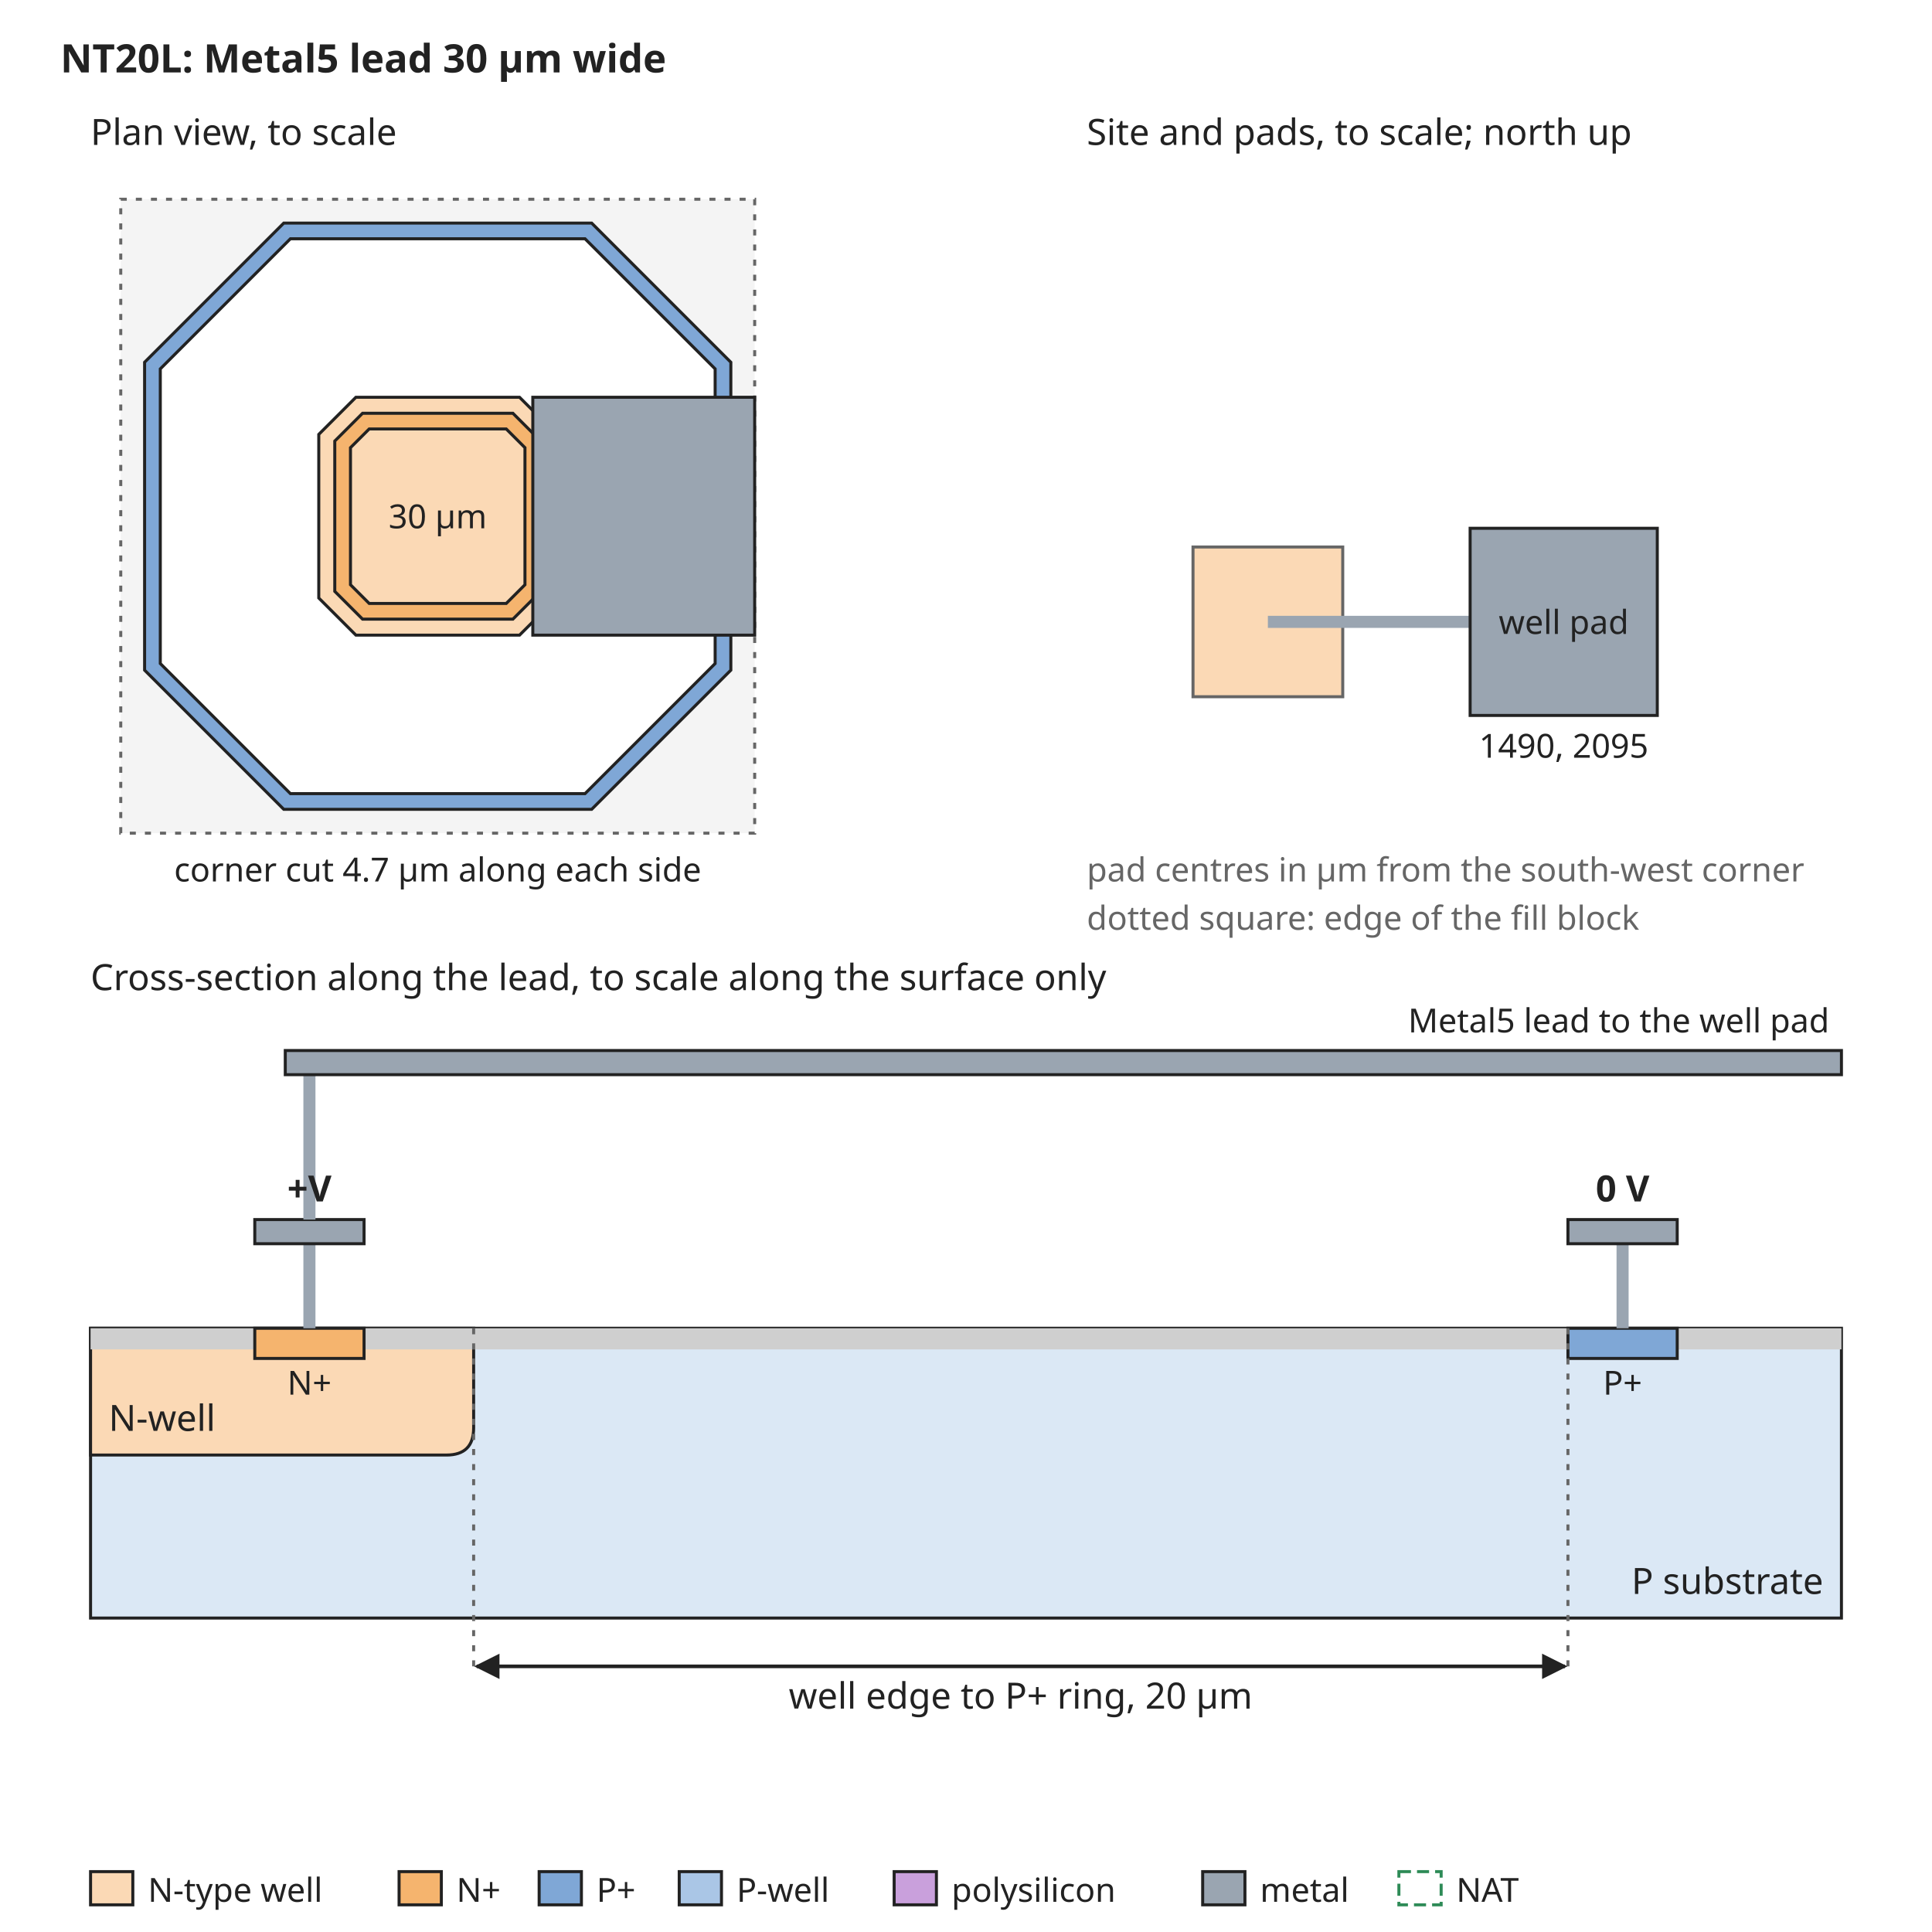
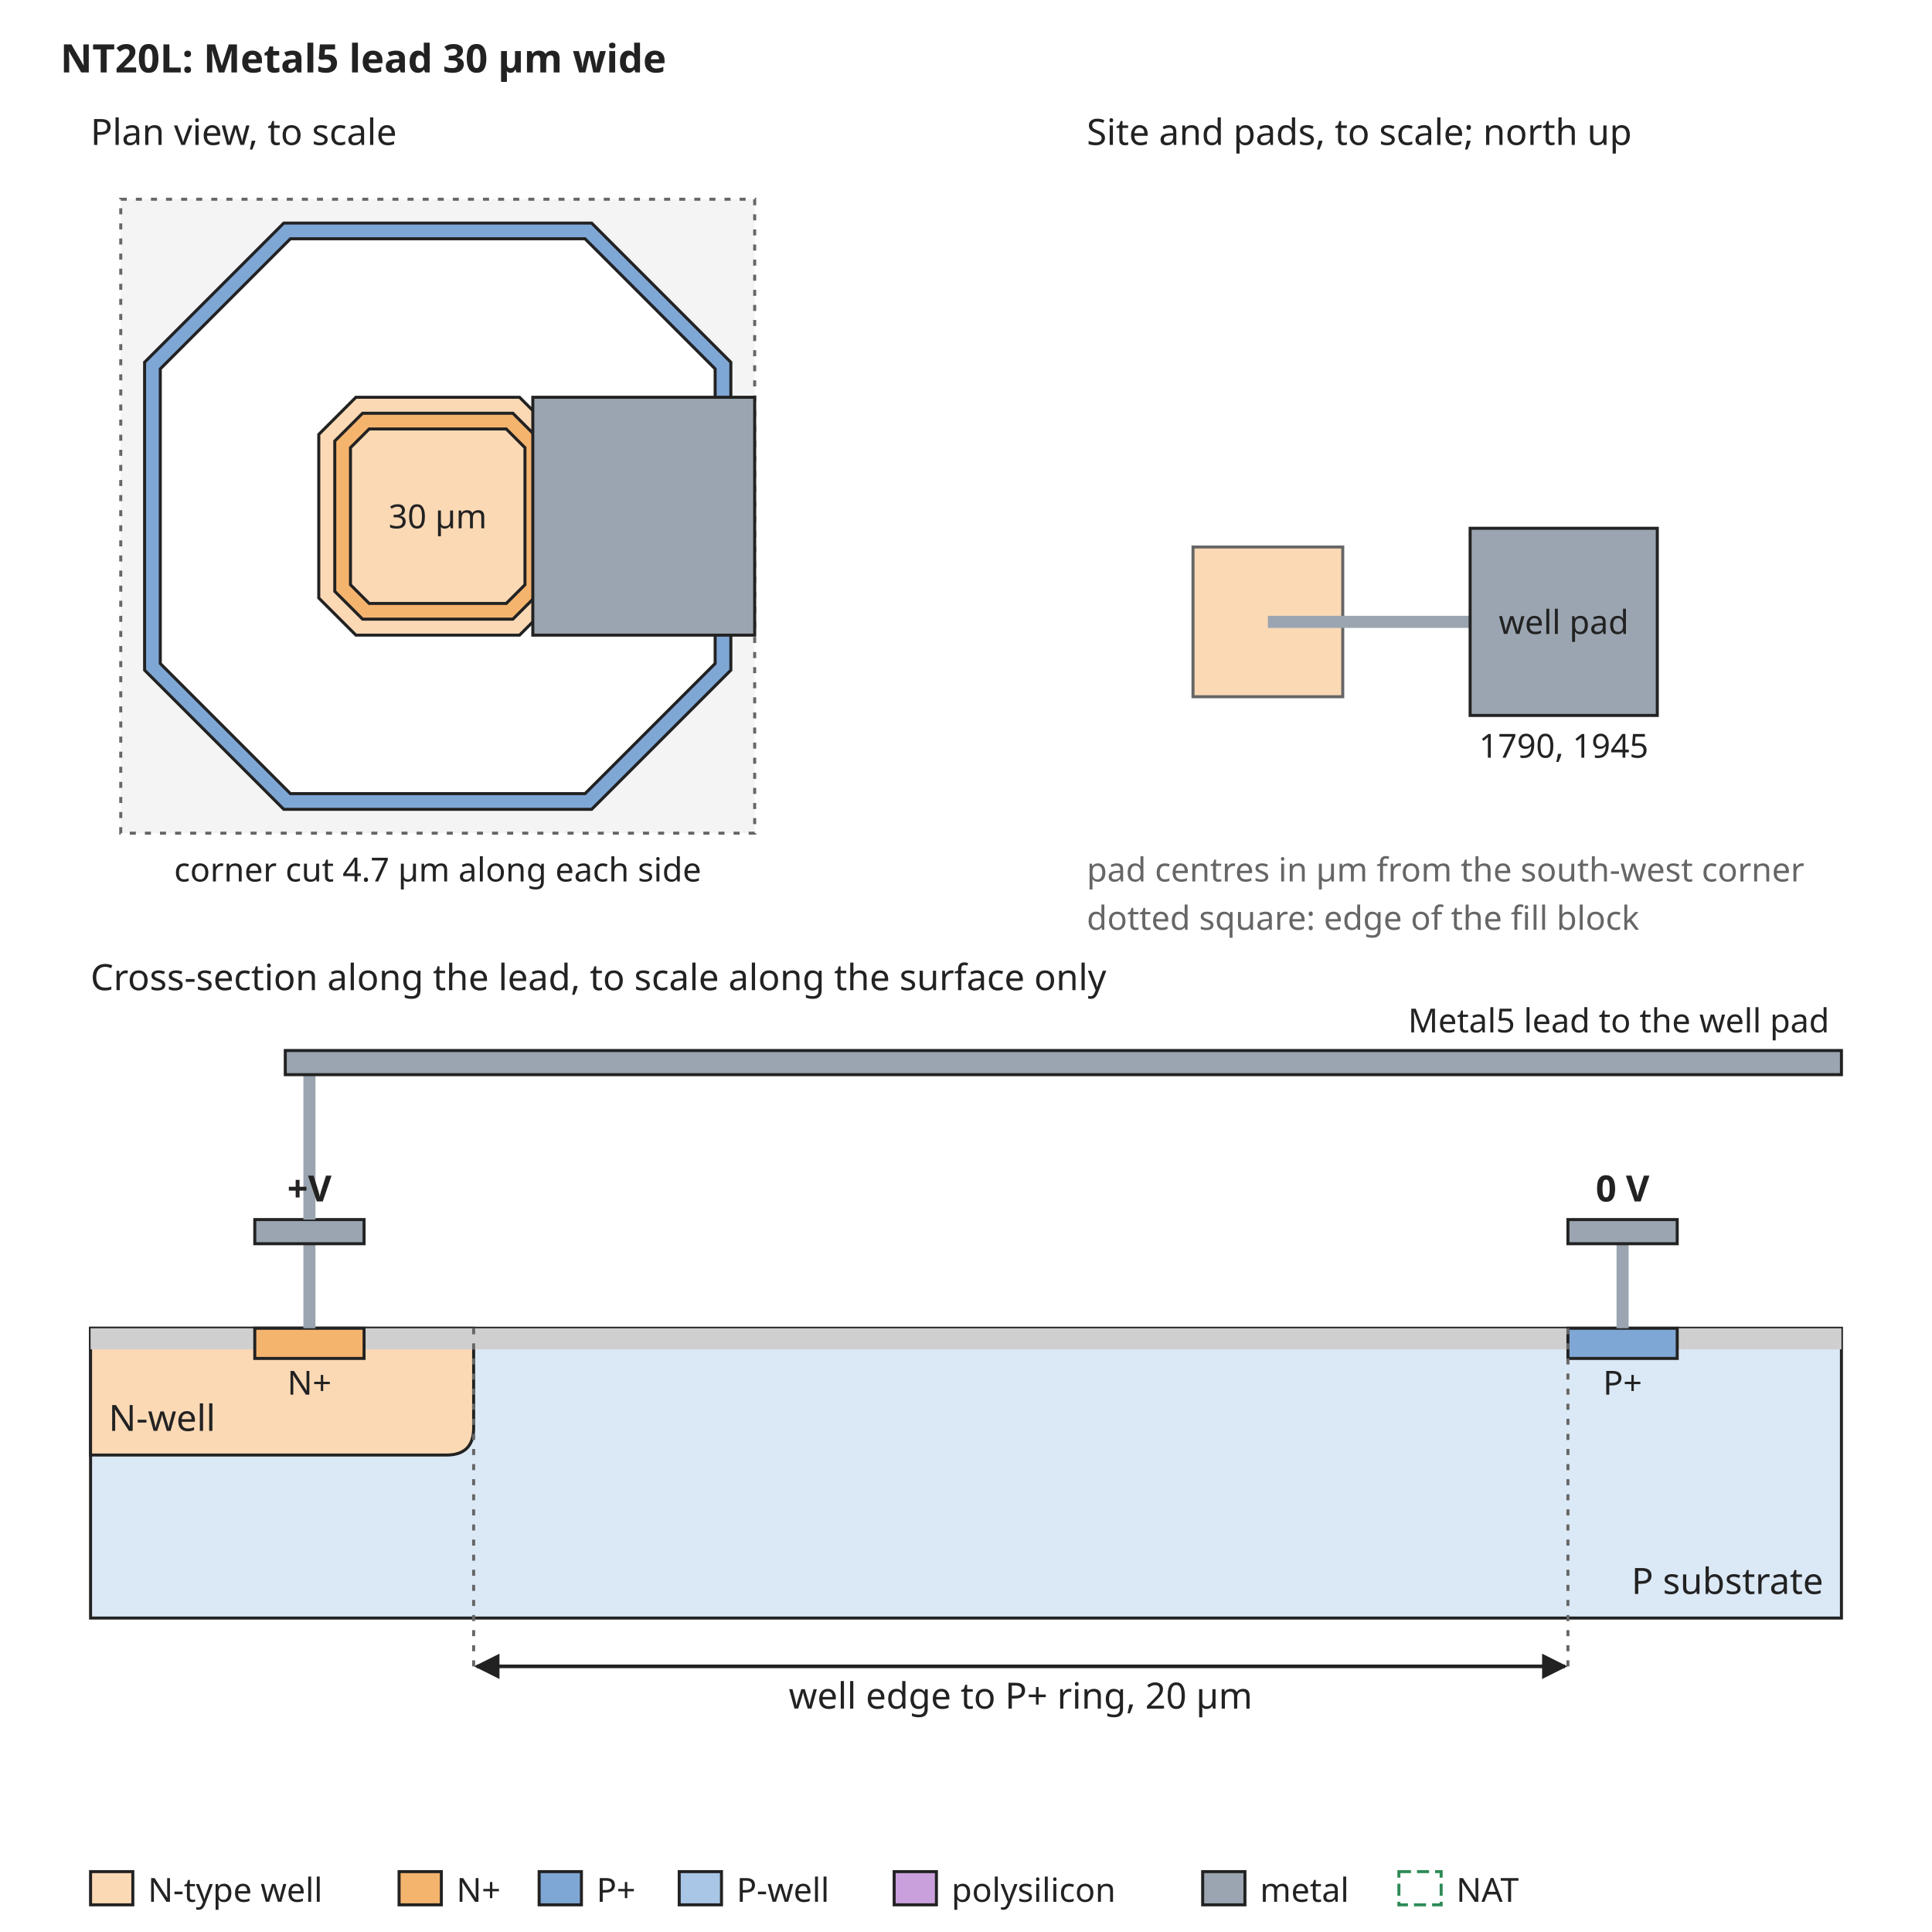
<svg xmlns="http://www.w3.org/2000/svg" width="640" height="640" viewBox="0 0 640 640" font-family="sans-serif" font-size="13">
  <rect width="640" height="640" fill="white" />
  <defs>
    <marker id="arrow" viewBox="0 0 10 10" refX="9" refY="5" markerWidth="7" markerHeight="7" orient="auto-start-reverse">
      <path d="M0,0 L10,5 L0,10 z" fill="#222222" />
    </marker>
  </defs>
  <text x="20" y="24" text-anchor="start" font-size="13" font-weight="bold" fill="#222222">NT20L: Metal5 lead 30 µm wide</text>
  <rect x="40" y="66" width="210" height="210" rx="0" fill="#f4f4f4" stroke="#666666" stroke-dasharray="2 3" />
  <path d="M94.0,73.9 L196.0,73.9 L242.1,120.0 L242.1,222.0 L196.0,268.1 L94.0,268.1 L47.9,222.0 L47.9,120.0 Z" fill="#7fa7d6" stroke="#222222" stroke-width="1" />
  <path d="M96.2,79.1 L193.8,79.1 L236.9,122.2 L236.9,219.8 L193.8,262.9 L96.2,262.9 L53.1,219.8 L53.1,122.2 Z" fill="white" stroke="#222222" stroke-width="1" />
  <path d="M117.9,131.6 L172.1,131.6 L184.4,143.9 L184.4,198.1 L172.1,210.4 L117.9,210.4 L105.6,198.1 L105.6,143.9 Z" fill="#fbd9b5" stroke="#222222" stroke-width="1" />
  <path d="M120.1,136.9 L169.9,136.9 L179.1,146.1 L179.1,195.9 L169.9,205.1 L120.1,205.1 L110.9,195.9 L110.9,146.1 Z" fill="#f5b46e" stroke="#222222" stroke-width="1" />
  <path d="M122.3,142.1 L167.7,142.1 L173.9,148.3 L173.9,193.7 L167.7,199.9 L122.3,199.9 L116.1,193.7 L116.1,148.3 Z" fill="#fbd9b5" stroke="#222222" stroke-width="1" />
  <text x="145" y="175" text-anchor="middle" font-size="11" font-weight="normal" fill="#222222">30 µm</text>
  <rect x="176.5" y="131.6" width="73.5" height="78.8" rx="0" fill="#9aa5b1" stroke="#222222" />
  <text x="30" y="48" text-anchor="start" font-size="12" font-weight="normal" fill="#222222">Plan view, to scale</text>
  <text x="145" y="292" text-anchor="middle" font-size="11" font-weight="normal" fill="#222222">corner cut 4.7 µm along each side</text>
  <text x="360" y="48" text-anchor="start" font-size="12" font-weight="normal" fill="#222222">Site and pads, to scale; north up</text>
  <rect x="395.2" y="181.2" width="49.6" height="49.6" rx="0" fill="#fbd9b5" stroke="#666666" />
  <rect x="420" y="204" width="67.0" height="4" rx="0" fill="#9aa5b1" stroke="none" />
  <rect x="487.0" y="175.0" width="62.0" height="62.0" rx="0" fill="#9aa5b1" stroke="#222222" />
  <text x="518.0" y="210" text-anchor="middle" font-size="11" font-weight="normal" fill="#222222">well pad</text>
-   <text x="518.0" y="251.0" text-anchor="middle" font-size="11" font-weight="normal" fill="#222222">1490, 2095</text>
+   <text x="518.0" y="251.0" text-anchor="middle" font-size="11" font-weight="normal" fill="#222222">1790, 1945</text>
  <text x="360" y="292" text-anchor="start" font-size="11" font-weight="normal" fill="#666666">pad centres in µm from the south-west corner</text>
  <text x="360" y="308" text-anchor="start" font-size="11" font-weight="normal" fill="#666666">dotted square: edge of the fill block</text>
  <text x="30" y="328" text-anchor="start" font-size="12" font-weight="normal" fill="#222222">Cross-section along the lead, to scale along the surface only</text>
  <rect x="30" y="440" width="580" height="96" rx="0" fill="#dbe8f5" stroke="#222222" />
  <path d="M30.0,440 L30.0,482 L147.9,482 Q156.9,482 156.9,473 L156.9,440 Z" fill="#fbd9b5" stroke="#222222" />
  <text x="36" y="474" text-anchor="start" font-size="12" font-weight="normal" fill="#222222">N-well</text>
  <rect x="30.0" y="440" width="54.4" height="7" rx="0" fill="#cfcfcf" stroke="none" />
  <rect x="120.6" y="440" width="398.8" height="7" rx="0" fill="#cfcfcf" stroke="none" />
  <rect x="555.6" y="440" width="54.4" height="7" rx="0" fill="#cfcfcf" stroke="none" />
  <rect x="84.4" y="440" width="36.2" height="10" rx="0" fill="#f5b46e" stroke="#222222" />
  <rect x="519.4" y="440" width="36.2" height="10" rx="0" fill="#7fa7d6" stroke="#222222" />
  <text x="102.5" y="462" text-anchor="middle" font-size="11" font-weight="normal" fill="#222222">N+</text>
  <text x="537.5" y="462" text-anchor="middle" font-size="11" font-weight="normal" fill="#222222">P+</text>
  <text x="604" y="528" text-anchor="end" font-size="12" font-weight="normal" fill="#222222">P substrate</text>
  <rect x="100.5" y="412" width="4" height="28" rx="0" fill="#9aa5b1" stroke="none" />
  <rect x="84.4" y="404" width="36.2" height="8" rx="0" fill="#9aa5b1" stroke="#222222" />
  <rect x="535.5" y="412" width="4" height="28" rx="0" fill="#9aa5b1" stroke="none" />
  <rect x="519.4" y="404" width="36.2" height="8" rx="0" fill="#9aa5b1" stroke="#222222" />
  <text x="537.5" y="398" text-anchor="middle" font-size="12" font-weight="bold" fill="#222222">0 V</text>
  <rect x="100.5" y="356" width="4" height="48" rx="0" fill="#9aa5b1" stroke="none" />
  <rect x="94.5" y="348" width="515.5" height="8" rx="0" fill="#9aa5b1" stroke="#222222" />
  <text x="606" y="342" text-anchor="end" font-size="11" font-weight="normal" fill="#222222">Metal5 lead to the well pad</text>
  <text x="102.5" y="398" text-anchor="middle" font-size="12" font-weight="bold" fill="#222222">+V</text>
  <line x1="156.9" y1="440" x2="156.9" y2="552" stroke="#666666" stroke-width="1" stroke-dasharray="2 3" />
  <line x1="519.4" y1="440" x2="519.4" y2="552" stroke="#666666" stroke-width="1" stroke-dasharray="2 3" />
  <line x1="157.9" y1="552" x2="518.4" y2="552" stroke="#222222" stroke-width="1.2" marker-end="url(#arrow)" marker-start="url(#arrow)" />
  <text x="338.1" y="566" text-anchor="middle" font-size="12" font-weight="normal" fill="#222222">well edge to P+ ring, 20 µm</text>
  <rect x="30" y="620" width="14" height="11" rx="0" fill="#fbd9b5" stroke="#222222" />
  <text x="49" y="630" text-anchor="start" font-size="11" font-weight="normal" fill="#222222">N-type well</text>
  <rect x="132.2" y="620" width="14" height="11" rx="0" fill="#f5b46e" stroke="#222222" />
  <text x="151.2" y="630" text-anchor="start" font-size="11" font-weight="normal" fill="#222222">N+</text>
  <rect x="178.6" y="620" width="14" height="11" rx="0" fill="#7fa7d6" stroke="#222222" />
  <text x="197.6" y="630" text-anchor="start" font-size="11" font-weight="normal" fill="#222222">P+</text>
  <rect x="225.0" y="620" width="14" height="11" rx="0" fill="#aac6e6" stroke="#222222" />
  <text x="244.0" y="630" text-anchor="start" font-size="11" font-weight="normal" fill="#222222">P-well</text>
  <rect x="296.2" y="620" width="14" height="11" rx="0" fill="#c9a0dc" stroke="#222222" />
  <text x="315.2" y="630" text-anchor="start" font-size="11" font-weight="normal" fill="#222222">polysilicon</text>
  <rect x="398.4" y="620" width="14" height="11" rx="0" fill="#9aa5b1" stroke="#222222" />
  <text x="417.4" y="630" text-anchor="start" font-size="11" font-weight="normal" fill="#222222">metal</text>
  <rect x="463.4" y="620" width="14" height="11" rx="0" fill="none" stroke="#2e8b57" stroke-dasharray="4 2" />
  <text x="482.4" y="630" text-anchor="start" font-size="11" font-weight="normal" fill="#222222">NAT</text>
</svg>
